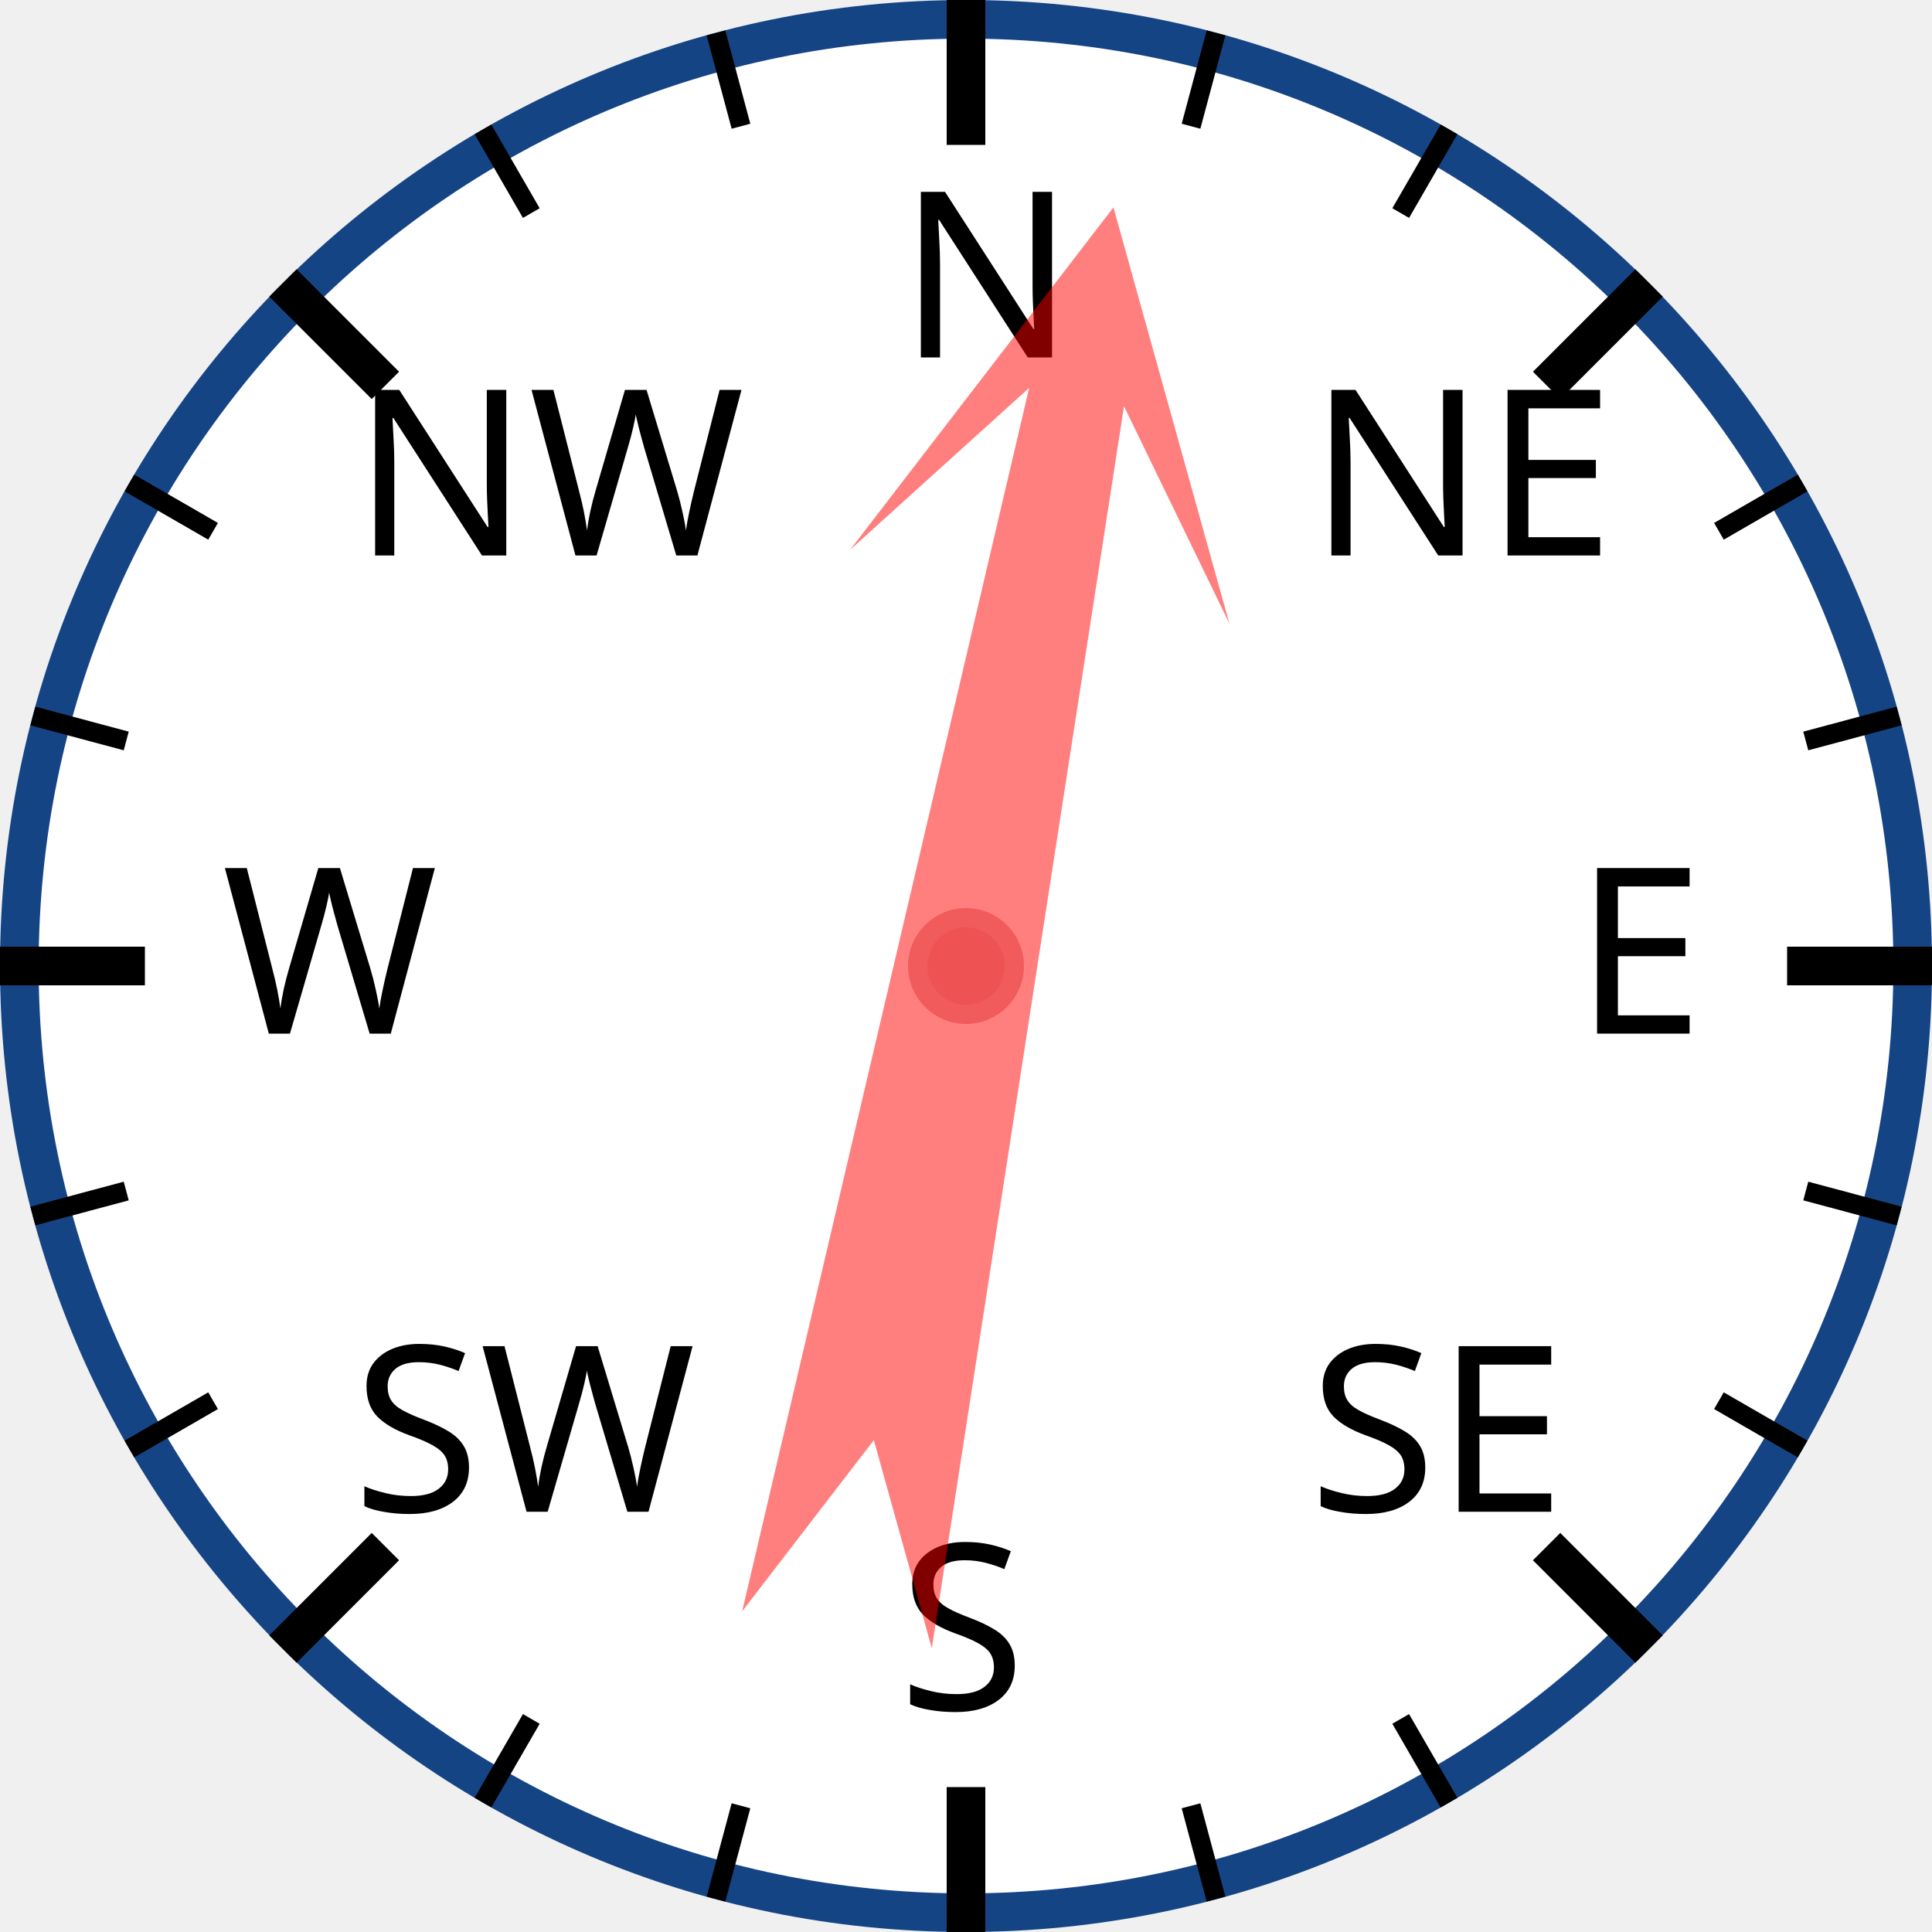
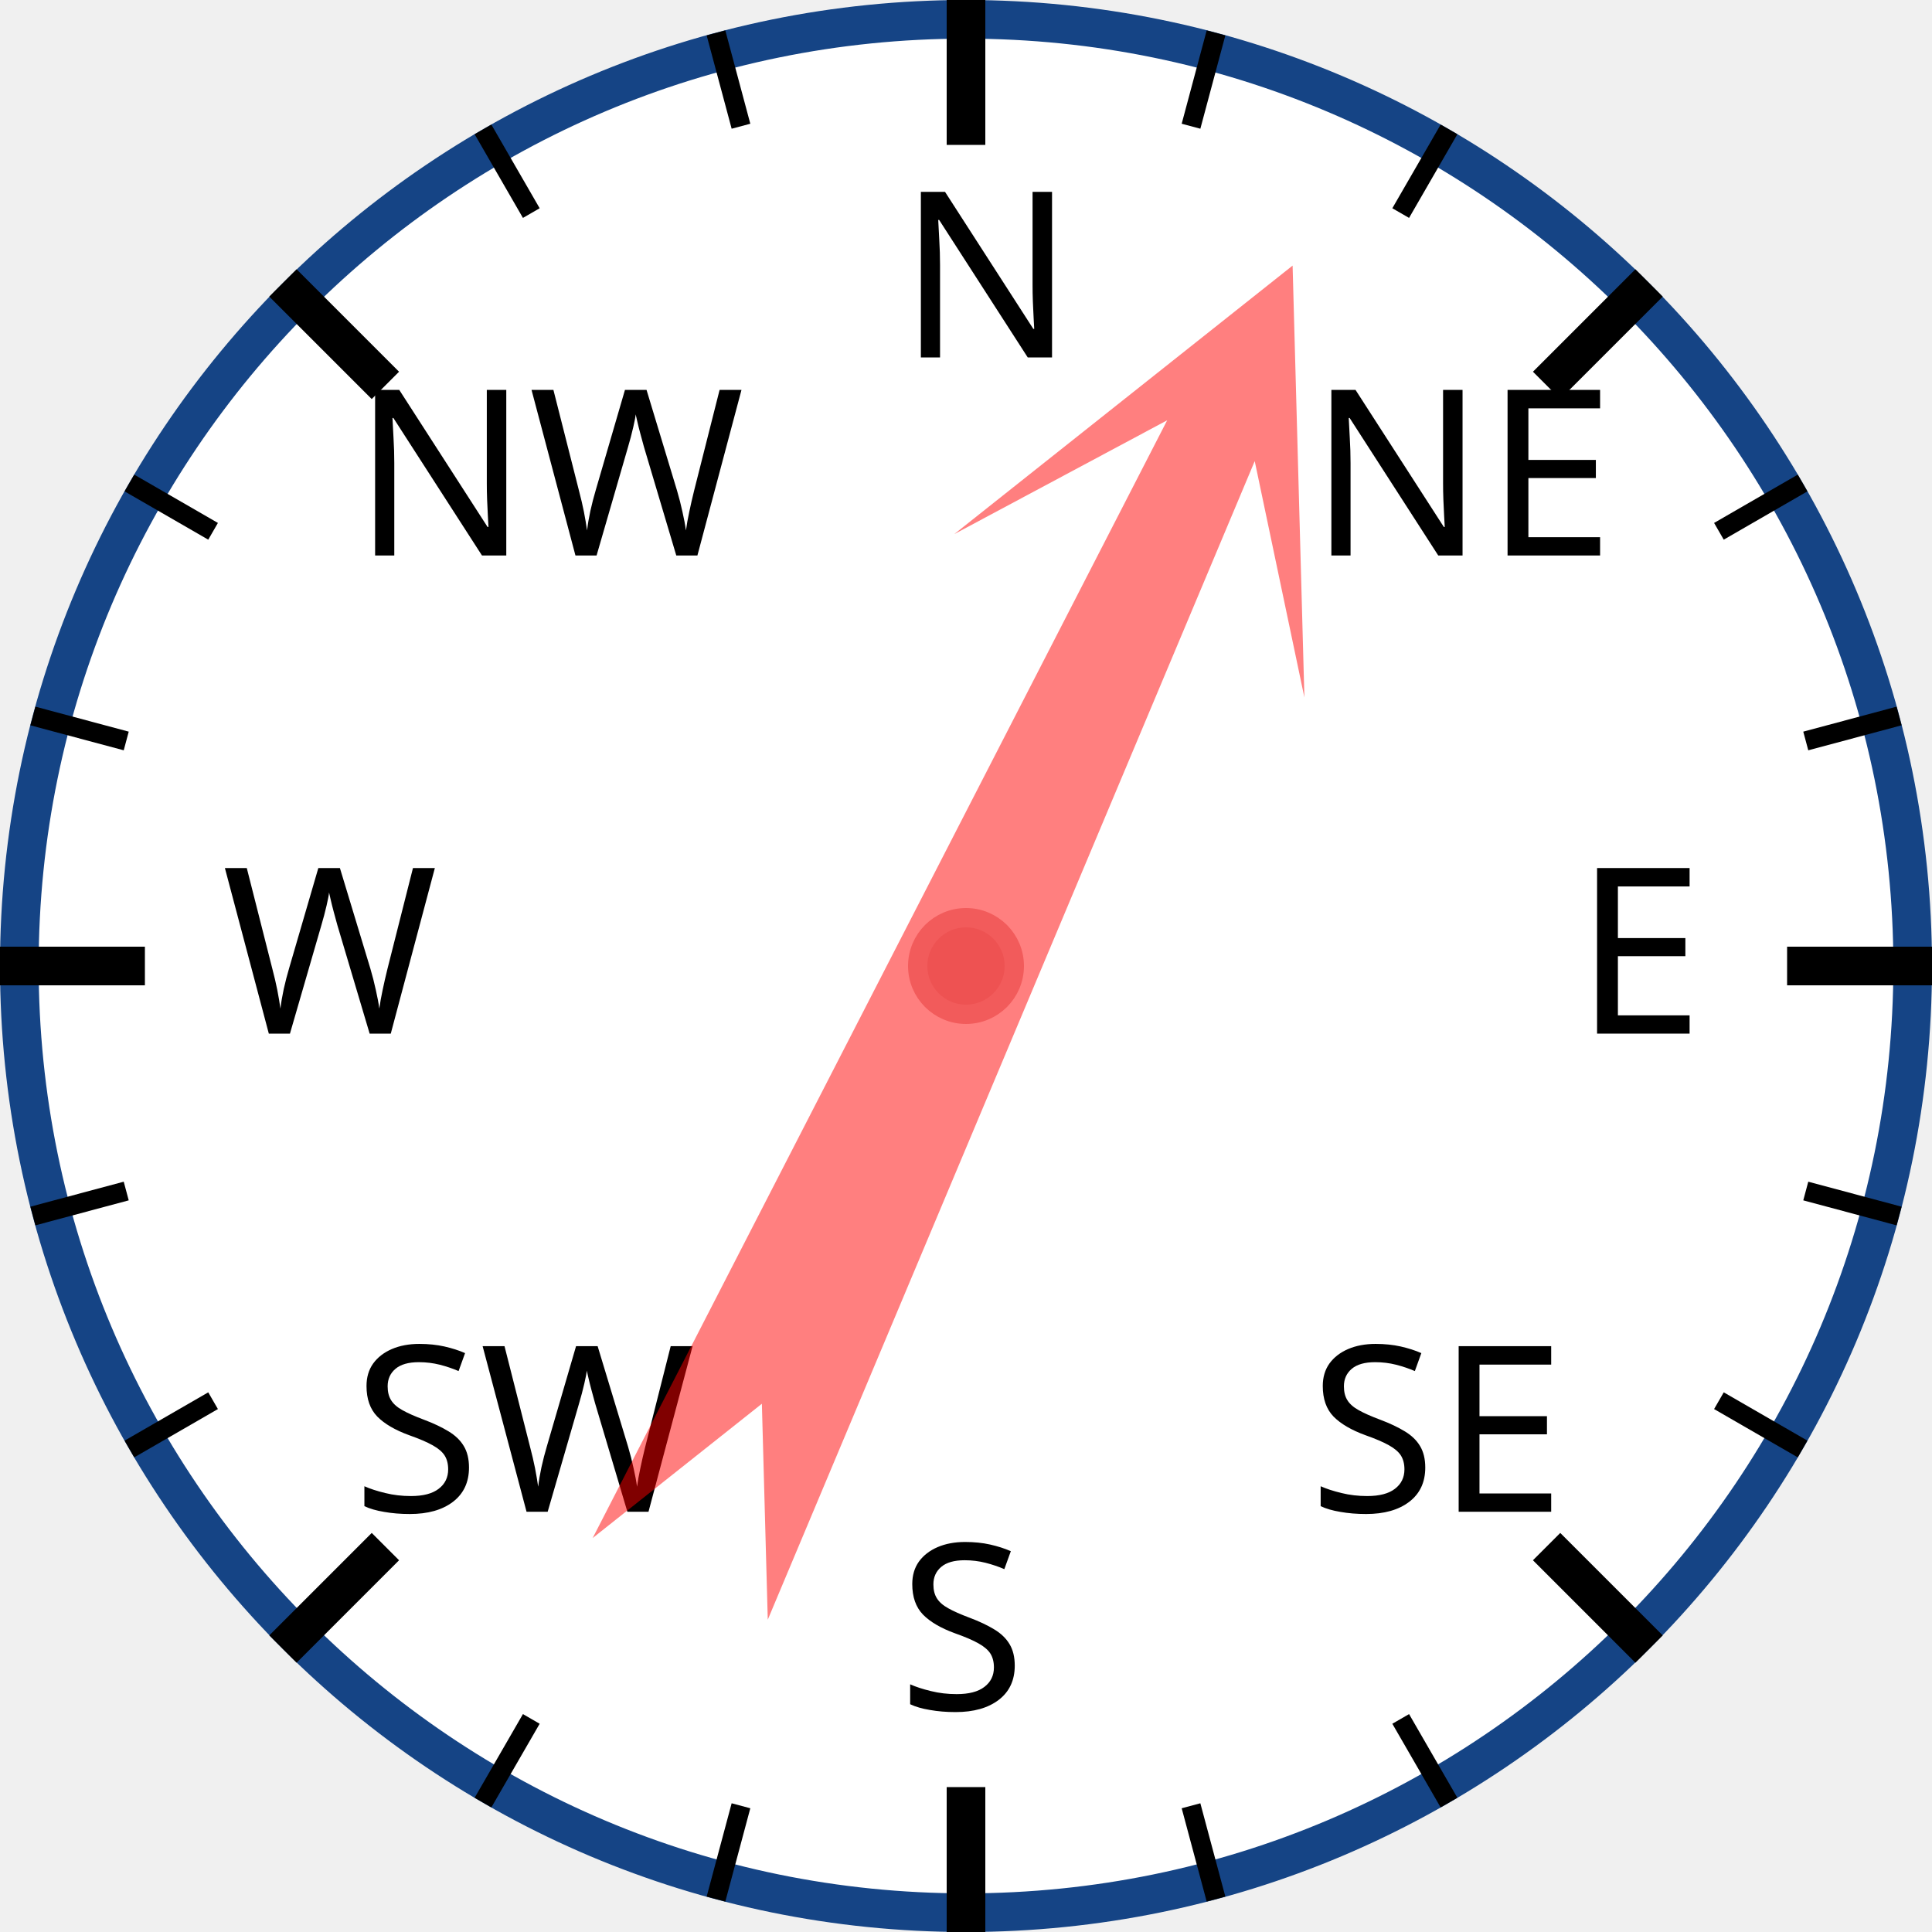
<svg xmlns="http://www.w3.org/2000/svg" width="120px" height="120px" viewBox="0 0 200 200">
  <circle cx="100" cy="100" r="98" style="fill: white; stroke: #154485; stroke-width: 4;" />
  <text x="93.0" y="37.0" style="font-family: sans-serif; font-size: 18pt;">N</text>
  <line x1="100.0" y1="0.0" x2="100.0" y2="15.0" style="stroke: black; stroke-width: 4;" />
  <line x1="74.118" y1="3.407" x2="76.706" y2="13.067" style="stroke: black; stroke-width: 2;" />
  <line x1="50" y1="13.397" x2="55" y2="22.058" style="stroke: black; stroke-width: 2;" />
  <text x="36.503" y="57.503" style="font-family: sans-serif; font-size: 18pt;">NW</text>
  <line x1="29.289" y1="29.289" x2="39.896" y2="39.896" style="stroke: black; stroke-width: 4;" />
  <line x1="13.397" y1="50" x2="22.058" y2="55" style="stroke: black; stroke-width: 2;" />
  <line x1="3.407" y1="74.118" x2="13.067" y2="76.706" style="stroke: black; stroke-width: 2;" />
  <text x="23.0" y="107.0" style="font-family: sans-serif; font-size: 18pt;">W</text>
  <line x1="0.0" y1="100.0" x2="15.0" y2="100.0" style="stroke: black; stroke-width: 4;" />
  <line x1="3.407" y1="125.882" x2="13.067" y2="123.294" style="stroke: black; stroke-width: 2;" />
  <line x1="13.397" y1="150" x2="22.058" y2="145" style="stroke: black; stroke-width: 2;" />
  <text x="36.503" y="156.497" style="font-family: sans-serif; font-size: 18pt;">SW</text>
  <line x1="29.289" y1="170.711" x2="39.896" y2="160.104" style="stroke: black; stroke-width: 4;" />
  <line x1="50" y1="186.603" x2="55" y2="177.942" style="stroke: black; stroke-width: 2;" />
  <line x1="74.118" y1="196.593" x2="76.706" y2="186.933" style="stroke: black; stroke-width: 2;" />
  <text x="93" y="177.0" style="font-family: sans-serif; font-size: 18pt;">S</text>
  <line x1="100" y1="200.0" x2="100" y2="185.0" style="stroke: black; stroke-width: 4;" />
  <line x1="125.882" y1="196.593" x2="123.294" y2="186.933" style="stroke: black; stroke-width: 2;" />
  <line x1="150.0" y1="186.603" x2="145.0" y2="177.942" style="stroke: black; stroke-width: 2;" />
  <text x="135.497" y="156.497" style="font-family: sans-serif; font-size: 18pt;">SE</text>
  <line x1="170.711" y1="170.711" x2="160.104" y2="160.104" style="stroke: black; stroke-width: 4;" />
  <line x1="186.603" y1="150" x2="177.942" y2="145" style="stroke: black; stroke-width: 2;" />
  <line x1="196.593" y1="125.882" x2="186.933" y2="123.294" style="stroke: black; stroke-width: 2;" />
  <text x="163.0" y="107" style="font-family: sans-serif; font-size: 18pt;">E</text>
  <line x1="200.0" y1="100" x2="185.0" y2="100" style="stroke: black; stroke-width: 4;" />
  <line x1="196.593" y1="74.118" x2="186.933" y2="76.706" style="stroke: black; stroke-width: 2;" />
  <line x1="186.603" y1="50" x2="177.942" y2="55" style="stroke: black; stroke-width: 2;" />
  <text x="135.497" y="57.503" style="font-family: sans-serif; font-size: 18pt;">NE</text>
  <line x1="170.711" y1="29.289" x2="160.104" y2="39.896" style="stroke: black; stroke-width: 4;" />
  <line x1="150" y1="13.397" x2="145" y2="22.058" style="stroke: black; stroke-width: 2;" />
  <line x1="125.882" y1="3.407" x2="123.294" y2="13.067" style="stroke: black; stroke-width: 2;" />
-   <polygon points="100 20 120 60 105 40 110 170 100 150 90 170 95 40 80 60" style="fill: red; fill-opacity: 0.5;" transform="rotate(11,100,100)" />
+   <polygon points="100 20 120 60 105 40 110 170 100 150 90 170 95 40 80 60" style="fill: red; fill-opacity: 0.5;" transform="rotate(25,100,100)" />
  <circle cx="100" cy="100" r="5" style="fill: #EE5252; stroke: #F25B5B; stroke-width: 2;" />
</svg>
